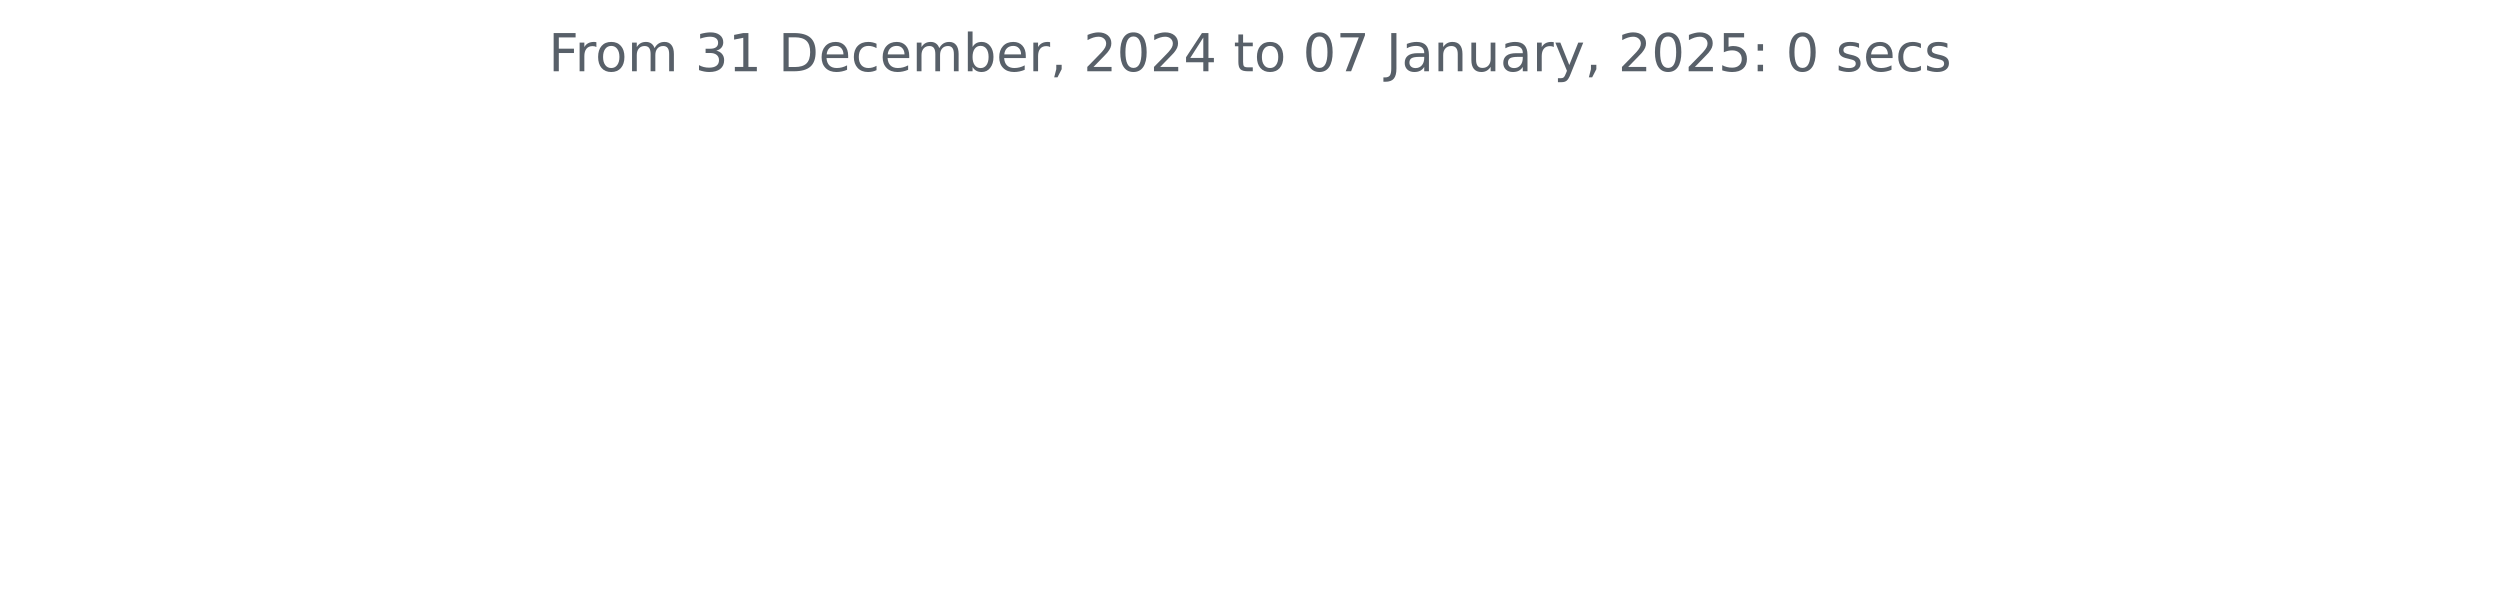
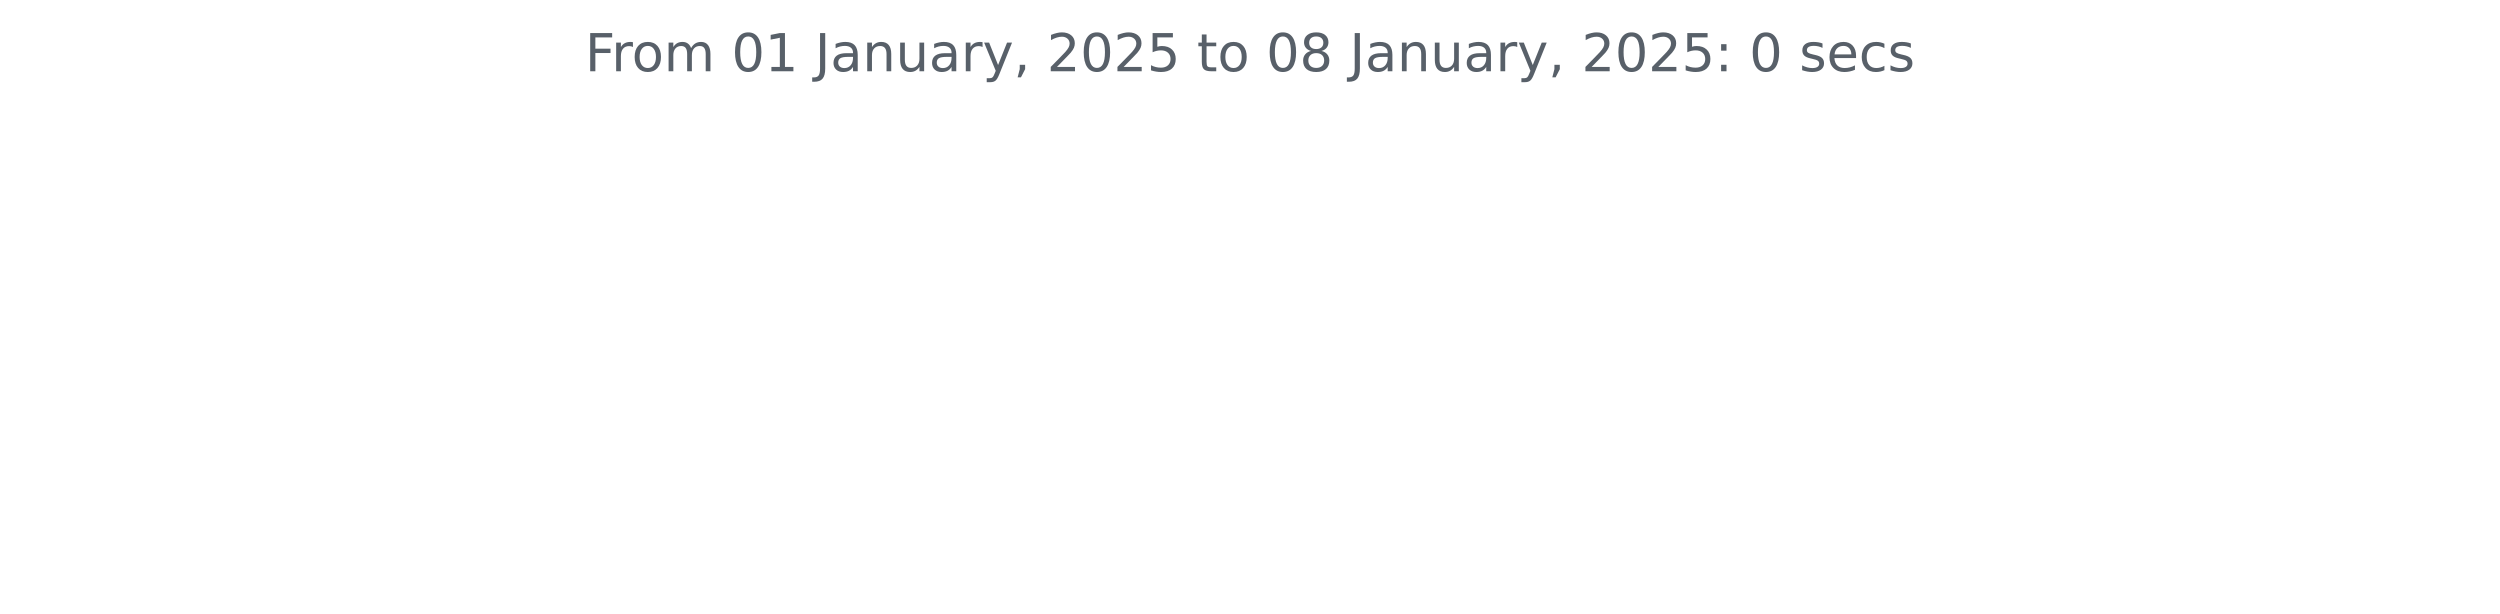
<svg xmlns="http://www.w3.org/2000/svg" xmlns:xlink="http://www.w3.org/1999/xlink" width="572.4pt" height="140.398pt" viewBox="0 0 572.4 140.398" version="1.1">
  <defs>
    <style type="text/css">*{stroke-linejoin: round; stroke-linecap: butt}</style>
  </defs>
  <g id="figure_1">
    <g id="patch_1">
      <path d="M 0 140.398  L 572.4 140.398  L 572.4 0  L 0 0  L 0 140.398  z " style="fill: none" />
    </g>
    <g id="axes_1">
      <g id="matplotlib.axis_1" />
      <g id="matplotlib.axis_2" />
      <g id="text_1">
-         <g style="fill: #586069" transform="translate(125.5856 16.31812) scale(0.12 -0.12)">
+         <g style="fill: #586069" transform="translate(133.9538 16.31812) scale(0.12 -0.12)">
          <defs>
            <path id="DejaVuSans-46" d="M 628 4666  L 3309 4666  L 3309 4134  L 1259 4134  L 1259 2759  L 3109 2759  L 3109 2228  L 1259 2228  L 1259 0  L 628 0  L 628 4666  z " transform="scale(0.015625)" />
            <path id="DejaVuSans-72" d="M 2631 2963  Q 2534 3019 2420 3045  Q 2306 3072 2169 3072  Q 1681 3072 1420 2755  Q 1159 2438 1159 1844  L 1159 0  L 581 0  L 581 3500  L 1159 3500  L 1159 2956  Q 1341 3275 1631 3429  Q 1922 3584 2338 3584  Q 2397 3584 2469 3576  Q 2541 3569 2628 3553  L 2631 2963  z " transform="scale(0.015625)" />
            <path id="DejaVuSans-6f" d="M 1959 3097  Q 1497 3097 1228 2736  Q 959 2375 959 1747  Q 959 1119 1226 758  Q 1494 397 1959 397  Q 2419 397 2687 759  Q 2956 1122 2956 1747  Q 2956 2369 2687 2733  Q 2419 3097 1959 3097  z M 1959 3584  Q 2709 3584 3137 3096  Q 3566 2609 3566 1747  Q 3566 888 3137 398  Q 2709 -91 1959 -91  Q 1206 -91 779 398  Q 353 888 353 1747  Q 353 2609 779 3096  Q 1206 3584 1959 3584  z " transform="scale(0.015625)" />
            <path id="DejaVuSans-6d" d="M 3328 2828  Q 3544 3216 3844 3400  Q 4144 3584 4550 3584  Q 5097 3584 5394 3201  Q 5691 2819 5691 2113  L 5691 0  L 5113 0  L 5113 2094  Q 5113 2597 4934 2840  Q 4756 3084 4391 3084  Q 3944 3084 3684 2787  Q 3425 2491 3425 1978  L 3425 0  L 2847 0  L 2847 2094  Q 2847 2600 2669 2842  Q 2491 3084 2119 3084  Q 1678 3084 1418 2786  Q 1159 2488 1159 1978  L 1159 0  L 581 0  L 581 3500  L 1159 3500  L 1159 2956  Q 1356 3278 1631 3431  Q 1906 3584 2284 3584  Q 2666 3584 2933 3390  Q 3200 3197 3328 2828  z " transform="scale(0.015625)" />
            <path id="DejaVuSans-20" transform="scale(0.015625)" />
-             <path id="DejaVuSans-33" d="M 2597 2516  Q 3050 2419 3304 2112  Q 3559 1806 3559 1356  Q 3559 666 3084 287  Q 2609 -91 1734 -91  Q 1441 -91 1130 -33  Q 819 25 488 141  L 488 750  Q 750 597 1062 519  Q 1375 441 1716 441  Q 2309 441 2620 675  Q 2931 909 2931 1356  Q 2931 1769 2642 2001  Q 2353 2234 1838 2234  L 1294 2234  L 1294 2753  L 1863 2753  Q 2328 2753 2575 2939  Q 2822 3125 2822 3475  Q 2822 3834 2567 4026  Q 2313 4219 1838 4219  Q 1578 4219 1281 4162  Q 984 4106 628 3988  L 628 4550  Q 988 4650 1302 4700  Q 1616 4750 1894 4750  Q 2613 4750 3031 4423  Q 3450 4097 3450 3541  Q 3450 3153 3228 2886  Q 3006 2619 2597 2516  z " transform="scale(0.015625)" />
+             <path id="DejaVuSans-30" d="M 2034 4250  Q 1547 4250 1301 3770  Q 1056 3291 1056 2328  Q 1056 1369 1301 889  Q 1547 409 2034 409  Q 2525 409 2770 889  Q 3016 1369 3016 2328  Q 3016 3291 2770 3770  Q 2525 4250 2034 4250  z M 2034 4750  Q 2819 4750 3233 4129  Q 3647 3509 3647 2328  Q 3647 1150 3233 529  Q 2819 -91 2034 -91  Q 1250 -91 836 529  Q 422 1150 422 2328  Q 422 3509 836 4129  Q 1250 4750 2034 4750  z " transform="scale(0.015625)" />
            <path id="DejaVuSans-31" d="M 794 531  L 1825 531  L 1825 4091  L 703 3866  L 703 4441  L 1819 4666  L 2450 4666  L 2450 531  L 3481 531  L 3481 0  L 794 0  L 794 531  z " transform="scale(0.015625)" />
-             <path id="DejaVuSans-44" d="M 1259 4147  L 1259 519  L 2022 519  Q 2988 519 3436 956  Q 3884 1394 3884 2338  Q 3884 3275 3436 3711  Q 2988 4147 2022 4147  L 1259 4147  z M 628 4666  L 1925 4666  Q 3281 4666 3915 4102  Q 4550 3538 4550 2338  Q 4550 1131 3912 565  Q 3275 0 1925 0  L 628 0  L 628 4666  z " transform="scale(0.015625)" />
-             <path id="DejaVuSans-65" d="M 3597 1894  L 3597 1613  L 953 1613  Q 991 1019 1311 708  Q 1631 397 2203 397  Q 2534 397 2845 478  Q 3156 559 3463 722  L 3463 178  Q 3153 47 2828 -22  Q 2503 -91 2169 -91  Q 1331 -91 842 396  Q 353 884 353 1716  Q 353 2575 817 3079  Q 1281 3584 2069 3584  Q 2775 3584 3186 3129  Q 3597 2675 3597 1894  z M 3022 2063  Q 3016 2534 2758 2815  Q 2500 3097 2075 3097  Q 1594 3097 1305 2825  Q 1016 2553 972 2059  L 3022 2063  z " transform="scale(0.015625)" />
-             <path id="DejaVuSans-63" d="M 3122 3366  L 3122 2828  Q 2878 2963 2633 3030  Q 2388 3097 2138 3097  Q 1578 3097 1268 2742  Q 959 2388 959 1747  Q 959 1106 1268 751  Q 1578 397 2138 397  Q 2388 397 2633 464  Q 2878 531 3122 666  L 3122 134  Q 2881 22 2623 -34  Q 2366 -91 2075 -91  Q 1284 -91 818 406  Q 353 903 353 1747  Q 353 2603 823 3093  Q 1294 3584 2113 3584  Q 2378 3584 2631 3529  Q 2884 3475 3122 3366  z " transform="scale(0.015625)" />
-             <path id="DejaVuSans-62" d="M 3116 1747  Q 3116 2381 2855 2742  Q 2594 3103 2138 3103  Q 1681 3103 1420 2742  Q 1159 2381 1159 1747  Q 1159 1113 1420 752  Q 1681 391 2138 391  Q 2594 391 2855 752  Q 3116 1113 3116 1747  z M 1159 2969  Q 1341 3281 1617 3432  Q 1894 3584 2278 3584  Q 2916 3584 3314 3078  Q 3713 2572 3713 1747  Q 3713 922 3314 415  Q 2916 -91 2278 -91  Q 1894 -91 1617 61  Q 1341 213 1159 525  L 1159 0  L 581 0  L 581 4863  L 1159 4863  L 1159 2969  z " transform="scale(0.015625)" />
-             <path id="DejaVuSans-2c" d="M 750 794  L 1409 794  L 1409 256  L 897 -744  L 494 -744  L 750 256  L 750 794  z " transform="scale(0.015625)" />
-             <path id="DejaVuSans-32" d="M 1228 531  L 3431 531  L 3431 0  L 469 0  L 469 531  Q 828 903 1448 1529  Q 2069 2156 2228 2338  Q 2531 2678 2651 2914  Q 2772 3150 2772 3378  Q 2772 3750 2511 3984  Q 2250 4219 1831 4219  Q 1534 4219 1204 4116  Q 875 4013 500 3803  L 500 4441  Q 881 4594 1212 4672  Q 1544 4750 1819 4750  Q 2544 4750 2975 4387  Q 3406 4025 3406 3419  Q 3406 3131 3298 2873  Q 3191 2616 2906 2266  Q 2828 2175 2409 1742  Q 1991 1309 1228 531  z " transform="scale(0.015625)" />
-             <path id="DejaVuSans-30" d="M 2034 4250  Q 1547 4250 1301 3770  Q 1056 3291 1056 2328  Q 1056 1369 1301 889  Q 1547 409 2034 409  Q 2525 409 2770 889  Q 3016 1369 3016 2328  Q 3016 3291 2770 3770  Q 2525 4250 2034 4250  z M 2034 4750  Q 2819 4750 3233 4129  Q 3647 3509 3647 2328  Q 3647 1150 3233 529  Q 2819 -91 2034 -91  Q 1250 -91 836 529  Q 422 1150 422 2328  Q 422 3509 836 4129  Q 1250 4750 2034 4750  z " transform="scale(0.015625)" />
-             <path id="DejaVuSans-34" d="M 2419 4116  L 825 1625  L 2419 1625  L 2419 4116  z M 2253 4666  L 3047 4666  L 3047 1625  L 3713 1625  L 3713 1100  L 3047 1100  L 3047 0  L 2419 0  L 2419 1100  L 313 1100  L 313 1709  L 2253 4666  z " transform="scale(0.015625)" />
-             <path id="DejaVuSans-74" d="M 1172 4494  L 1172 3500  L 2356 3500  L 2356 3053  L 1172 3053  L 1172 1153  Q 1172 725 1289 603  Q 1406 481 1766 481  L 2356 481  L 2356 0  L 1766 0  Q 1100 0 847 248  Q 594 497 594 1153  L 594 3053  L 172 3053  L 172 3500  L 594 3500  L 594 4494  L 1172 4494  z " transform="scale(0.015625)" />
-             <path id="DejaVuSans-37" d="M 525 4666  L 3525 4666  L 3525 4397  L 1831 0  L 1172 0  L 2766 4134  L 525 4134  L 525 4666  z " transform="scale(0.015625)" />
            <path id="DejaVuSans-4a" d="M 628 4666  L 1259 4666  L 1259 325  Q 1259 -519 939 -900  Q 619 -1281 -91 -1281  L -331 -1281  L -331 -750  L -134 -750  Q 284 -750 456 -515  Q 628 -281 628 325  L 628 4666  z " transform="scale(0.015625)" />
            <path id="DejaVuSans-61" d="M 2194 1759  Q 1497 1759 1228 1600  Q 959 1441 959 1056  Q 959 750 1161 570  Q 1363 391 1709 391  Q 2188 391 2477 730  Q 2766 1069 2766 1631  L 2766 1759  L 2194 1759  z M 3341 1997  L 3341 0  L 2766 0  L 2766 531  Q 2569 213 2275 61  Q 1981 -91 1556 -91  Q 1019 -91 701 211  Q 384 513 384 1019  Q 384 1609 779 1909  Q 1175 2209 1959 2209  L 2766 2209  L 2766 2266  Q 2766 2663 2505 2880  Q 2244 3097 1772 3097  Q 1472 3097 1187 3025  Q 903 2953 641 2809  L 641 3341  Q 956 3463 1253 3523  Q 1550 3584 1831 3584  Q 2591 3584 2966 3190  Q 3341 2797 3341 1997  z " transform="scale(0.015625)" />
            <path id="DejaVuSans-6e" d="M 3513 2113  L 3513 0  L 2938 0  L 2938 2094  Q 2938 2591 2744 2837  Q 2550 3084 2163 3084  Q 1697 3084 1428 2787  Q 1159 2491 1159 1978  L 1159 0  L 581 0  L 581 3500  L 1159 3500  L 1159 2956  Q 1366 3272 1645 3428  Q 1925 3584 2291 3584  Q 2894 3584 3203 3211  Q 3513 2838 3513 2113  z " transform="scale(0.015625)" />
            <path id="DejaVuSans-75" d="M 544 1381  L 544 3500  L 1119 3500  L 1119 1403  Q 1119 906 1312 657  Q 1506 409 1894 409  Q 2359 409 2629 706  Q 2900 1003 2900 1516  L 2900 3500  L 3475 3500  L 3475 0  L 2900 0  L 2900 538  Q 2691 219 2414 64  Q 2138 -91 1772 -91  Q 1169 -91 856 284  Q 544 659 544 1381  z M 1991 3584  L 1991 3584  z " transform="scale(0.015625)" />
            <path id="DejaVuSans-79" d="M 2059 -325  Q 1816 -950 1584 -1140  Q 1353 -1331 966 -1331  L 506 -1331  L 506 -850  L 844 -850  Q 1081 -850 1212 -737  Q 1344 -625 1503 -206  L 1606 56  L 191 3500  L 800 3500  L 1894 763  L 2988 3500  L 3597 3500  L 2059 -325  z " transform="scale(0.015625)" />
+             <path id="DejaVuSans-2c" d="M 750 794  L 1409 794  L 1409 256  L 897 -744  L 494 -744  L 750 256  L 750 794  z " transform="scale(0.015625)" />
+             <path id="DejaVuSans-32" d="M 1228 531  L 3431 531  L 3431 0  L 469 0  L 469 531  Q 828 903 1448 1529  Q 2069 2156 2228 2338  Q 2531 2678 2651 2914  Q 2772 3150 2772 3378  Q 2772 3750 2511 3984  Q 2250 4219 1831 4219  Q 1534 4219 1204 4116  Q 875 4013 500 3803  L 500 4441  Q 881 4594 1212 4672  Q 1544 4750 1819 4750  Q 2544 4750 2975 4387  Q 3406 4025 3406 3419  Q 3406 3131 3298 2873  Q 3191 2616 2906 2266  Q 2828 2175 2409 1742  Q 1991 1309 1228 531  z " transform="scale(0.015625)" />
            <path id="DejaVuSans-35" d="M 691 4666  L 3169 4666  L 3169 4134  L 1269 4134  L 1269 2991  Q 1406 3038 1543 3061  Q 1681 3084 1819 3084  Q 2600 3084 3056 2656  Q 3513 2228 3513 1497  Q 3513 744 3044 326  Q 2575 -91 1722 -91  Q 1428 -91 1123 -41  Q 819 9 494 109  L 494 744  Q 775 591 1075 516  Q 1375 441 1709 441  Q 2250 441 2565 725  Q 2881 1009 2881 1497  Q 2881 1984 2565 2268  Q 2250 2553 1709 2553  Q 1456 2553 1204 2497  Q 953 2441 691 2322  L 691 4666  z " transform="scale(0.015625)" />
+             <path id="DejaVuSans-74" d="M 1172 4494  L 1172 3500  L 2356 3500  L 2356 3053  L 1172 3053  L 1172 1153  Q 1172 725 1289 603  Q 1406 481 1766 481  L 2356 481  L 2356 0  L 1766 0  Q 1100 0 847 248  Q 594 497 594 1153  L 594 3053  L 172 3053  L 172 3500  L 594 3500  L 594 4494  L 1172 4494  z " transform="scale(0.015625)" />
+             <path id="DejaVuSans-38" d="M 2034 2216  Q 1584 2216 1326 1975  Q 1069 1734 1069 1313  Q 1069 891 1326 650  Q 1584 409 2034 409  Q 2484 409 2743 651  Q 3003 894 3003 1313  Q 3003 1734 2745 1975  Q 2488 2216 2034 2216  z M 1403 2484  Q 997 2584 770 2862  Q 544 3141 544 3541  Q 544 4100 942 4425  Q 1341 4750 2034 4750  Q 2731 4750 3128 4425  Q 3525 4100 3525 3541  Q 3525 3141 3298 2862  Q 3072 2584 2669 2484  Q 3125 2378 3379 2068  Q 3634 1759 3634 1313  Q 3634 634 3220 271  Q 2806 -91 2034 -91  Q 1263 -91 848 271  Q 434 634 434 1313  Q 434 1759 690 2068  Q 947 2378 1403 2484  z M 1172 3481  Q 1172 3119 1398 2916  Q 1625 2713 2034 2713  Q 2441 2713 2670 2916  Q 2900 3119 2900 3481  Q 2900 3844 2670 4047  Q 2441 4250 2034 4250  Q 1625 4250 1398 4047  Q 1172 3844 1172 3481  z " transform="scale(0.015625)" />
            <path id="DejaVuSans-3a" d="M 750 794  L 1409 794  L 1409 0  L 750 0  L 750 794  z M 750 3309  L 1409 3309  L 1409 2516  L 750 2516  L 750 3309  z " transform="scale(0.015625)" />
            <path id="DejaVuSans-73" d="M 2834 3397  L 2834 2853  Q 2591 2978 2328 3040  Q 2066 3103 1784 3103  Q 1356 3103 1142 2972  Q 928 2841 928 2578  Q 928 2378 1081 2264  Q 1234 2150 1697 2047  L 1894 2003  Q 2506 1872 2764 1633  Q 3022 1394 3022 966  Q 3022 478 2636 193  Q 2250 -91 1575 -91  Q 1294 -91 989 -36  Q 684 19 347 128  L 347 722  Q 666 556 975 473  Q 1284 391 1588 391  Q 1994 391 2212 530  Q 2431 669 2431 922  Q 2431 1156 2273 1281  Q 2116 1406 1581 1522  L 1381 1569  Q 847 1681 609 1914  Q 372 2147 372 2553  Q 372 3047 722 3315  Q 1072 3584 1716 3584  Q 2034 3584 2315 3537  Q 2597 3491 2834 3397  z " transform="scale(0.015625)" />
+             <path id="DejaVuSans-65" d="M 3597 1894  L 3597 1613  L 953 1613  Q 991 1019 1311 708  Q 1631 397 2203 397  Q 2534 397 2845 478  Q 3156 559 3463 722  L 3463 178  Q 3153 47 2828 -22  Q 2503 -91 2169 -91  Q 1331 -91 842 396  Q 353 884 353 1716  Q 353 2575 817 3079  Q 1281 3584 2069 3584  Q 2775 3584 3186 3129  Q 3597 2675 3597 1894  z M 3022 2063  Q 3016 2534 2758 2815  Q 2500 3097 2075 3097  Q 1594 3097 1305 2825  Q 1016 2553 972 2059  L 3022 2063  z " transform="scale(0.015625)" />
+             <path id="DejaVuSans-63" d="M 3122 3366  L 3122 2828  Q 2878 2963 2633 3030  Q 2388 3097 2138 3097  Q 1578 3097 1268 2742  Q 959 2388 959 1747  Q 959 1106 1268 751  Q 1578 397 2138 397  Q 2388 397 2633 464  Q 2878 531 3122 666  L 3122 134  Q 2881 22 2623 -34  Q 2366 -91 2075 -91  Q 1284 -91 818 406  Q 353 903 353 1747  Q 353 2603 823 3093  Q 1294 3584 2113 3584  Q 2378 3584 2631 3529  Q 2884 3475 3122 3366  z " transform="scale(0.015625)" />
          </defs>
          <use xlink:href="#DejaVuSans-46" />
          <use xlink:href="#DejaVuSans-72" x="50.27" />
          <use xlink:href="#DejaVuSans-6f" x="89.133" />
          <use xlink:href="#DejaVuSans-6d" x="150.314" />
          <use xlink:href="#DejaVuSans-20" x="247.727" />
-           <use xlink:href="#DejaVuSans-33" x="279.514" />
+           <use xlink:href="#DejaVuSans-30" x="279.514" />
          <use xlink:href="#DejaVuSans-31" x="343.137" />
          <use xlink:href="#DejaVuSans-20" x="406.76" />
-           <use xlink:href="#DejaVuSans-44" x="438.547" />
-           <use xlink:href="#DejaVuSans-65" x="515.549" />
-           <use xlink:href="#DejaVuSans-63" x="577.072" />
-           <use xlink:href="#DejaVuSans-65" x="632.053" />
-           <use xlink:href="#DejaVuSans-6d" x="693.576" />
-           <use xlink:href="#DejaVuSans-62" x="790.988" />
-           <use xlink:href="#DejaVuSans-65" x="854.465" />
-           <use xlink:href="#DejaVuSans-72" x="915.988" />
-           <use xlink:href="#DejaVuSans-2c" x="957.102" />
-           <use xlink:href="#DejaVuSans-20" x="988.889" />
-           <use xlink:href="#DejaVuSans-32" x="1020.676" />
-           <use xlink:href="#DejaVuSans-30" x="1084.299" />
-           <use xlink:href="#DejaVuSans-32" x="1147.922" />
-           <use xlink:href="#DejaVuSans-34" x="1211.545" />
-           <use xlink:href="#DejaVuSans-20" x="1275.168" />
-           <use xlink:href="#DejaVuSans-74" x="1306.955" />
-           <use xlink:href="#DejaVuSans-6f" x="1346.164" />
-           <use xlink:href="#DejaVuSans-20" x="1407.346" />
-           <use xlink:href="#DejaVuSans-30" x="1439.133" />
-           <use xlink:href="#DejaVuSans-37" x="1502.756" />
-           <use xlink:href="#DejaVuSans-20" x="1566.379" />
-           <use xlink:href="#DejaVuSans-4a" x="1598.166" />
-           <use xlink:href="#DejaVuSans-61" x="1627.658" />
-           <use xlink:href="#DejaVuSans-6e" x="1688.938" />
-           <use xlink:href="#DejaVuSans-75" x="1752.316" />
-           <use xlink:href="#DejaVuSans-61" x="1815.695" />
-           <use xlink:href="#DejaVuSans-72" x="1876.975" />
-           <use xlink:href="#DejaVuSans-79" x="1918.088" />
-           <use xlink:href="#DejaVuSans-2c" x="1977.268" />
-           <use xlink:href="#DejaVuSans-20" x="2009.055" />
-           <use xlink:href="#DejaVuSans-32" x="2040.842" />
-           <use xlink:href="#DejaVuSans-30" x="2104.465" />
-           <use xlink:href="#DejaVuSans-32" x="2168.088" />
-           <use xlink:href="#DejaVuSans-35" x="2231.711" />
-           <use xlink:href="#DejaVuSans-3a" x="2295.334" />
-           <use xlink:href="#DejaVuSans-20" x="2329.025" />
-           <use xlink:href="#DejaVuSans-30" x="2360.812" />
-           <use xlink:href="#DejaVuSans-20" x="2424.436" />
-           <use xlink:href="#DejaVuSans-73" x="2456.223" />
-           <use xlink:href="#DejaVuSans-65" x="2508.322" />
-           <use xlink:href="#DejaVuSans-63" x="2569.846" />
-           <use xlink:href="#DejaVuSans-73" x="2624.826" />
+           <use xlink:href="#DejaVuSans-4a" x="438.547" />
+           <use xlink:href="#DejaVuSans-61" x="468.039" />
+           <use xlink:href="#DejaVuSans-6e" x="529.318" />
+           <use xlink:href="#DejaVuSans-75" x="592.697" />
+           <use xlink:href="#DejaVuSans-61" x="656.076" />
+           <use xlink:href="#DejaVuSans-72" x="717.355" />
+           <use xlink:href="#DejaVuSans-79" x="758.469" />
+           <use xlink:href="#DejaVuSans-2c" x="817.648" />
+           <use xlink:href="#DejaVuSans-20" x="849.436" />
+           <use xlink:href="#DejaVuSans-32" x="881.223" />
+           <use xlink:href="#DejaVuSans-30" x="944.846" />
+           <use xlink:href="#DejaVuSans-32" x="1008.469" />
+           <use xlink:href="#DejaVuSans-35" x="1072.092" />
+           <use xlink:href="#DejaVuSans-20" x="1135.715" />
+           <use xlink:href="#DejaVuSans-74" x="1167.502" />
+           <use xlink:href="#DejaVuSans-6f" x="1206.711" />
+           <use xlink:href="#DejaVuSans-20" x="1267.893" />
+           <use xlink:href="#DejaVuSans-30" x="1299.68" />
+           <use xlink:href="#DejaVuSans-38" x="1363.303" />
+           <use xlink:href="#DejaVuSans-20" x="1426.926" />
+           <use xlink:href="#DejaVuSans-4a" x="1458.713" />
+           <use xlink:href="#DejaVuSans-61" x="1488.205" />
+           <use xlink:href="#DejaVuSans-6e" x="1549.484" />
+           <use xlink:href="#DejaVuSans-75" x="1612.863" />
+           <use xlink:href="#DejaVuSans-61" x="1676.242" />
+           <use xlink:href="#DejaVuSans-72" x="1737.521" />
+           <use xlink:href="#DejaVuSans-79" x="1778.635" />
+           <use xlink:href="#DejaVuSans-2c" x="1837.814" />
+           <use xlink:href="#DejaVuSans-20" x="1869.602" />
+           <use xlink:href="#DejaVuSans-32" x="1901.389" />
+           <use xlink:href="#DejaVuSans-30" x="1965.012" />
+           <use xlink:href="#DejaVuSans-32" x="2028.635" />
+           <use xlink:href="#DejaVuSans-35" x="2092.258" />
+           <use xlink:href="#DejaVuSans-3a" x="2155.881" />
+           <use xlink:href="#DejaVuSans-20" x="2189.572" />
+           <use xlink:href="#DejaVuSans-30" x="2221.359" />
+           <use xlink:href="#DejaVuSans-20" x="2284.982" />
+           <use xlink:href="#DejaVuSans-73" x="2316.77" />
+           <use xlink:href="#DejaVuSans-65" x="2368.869" />
+           <use xlink:href="#DejaVuSans-63" x="2430.393" />
+           <use xlink:href="#DejaVuSans-73" x="2485.373" />
        </g>
      </g>
    </g>
  </g>
</svg>
